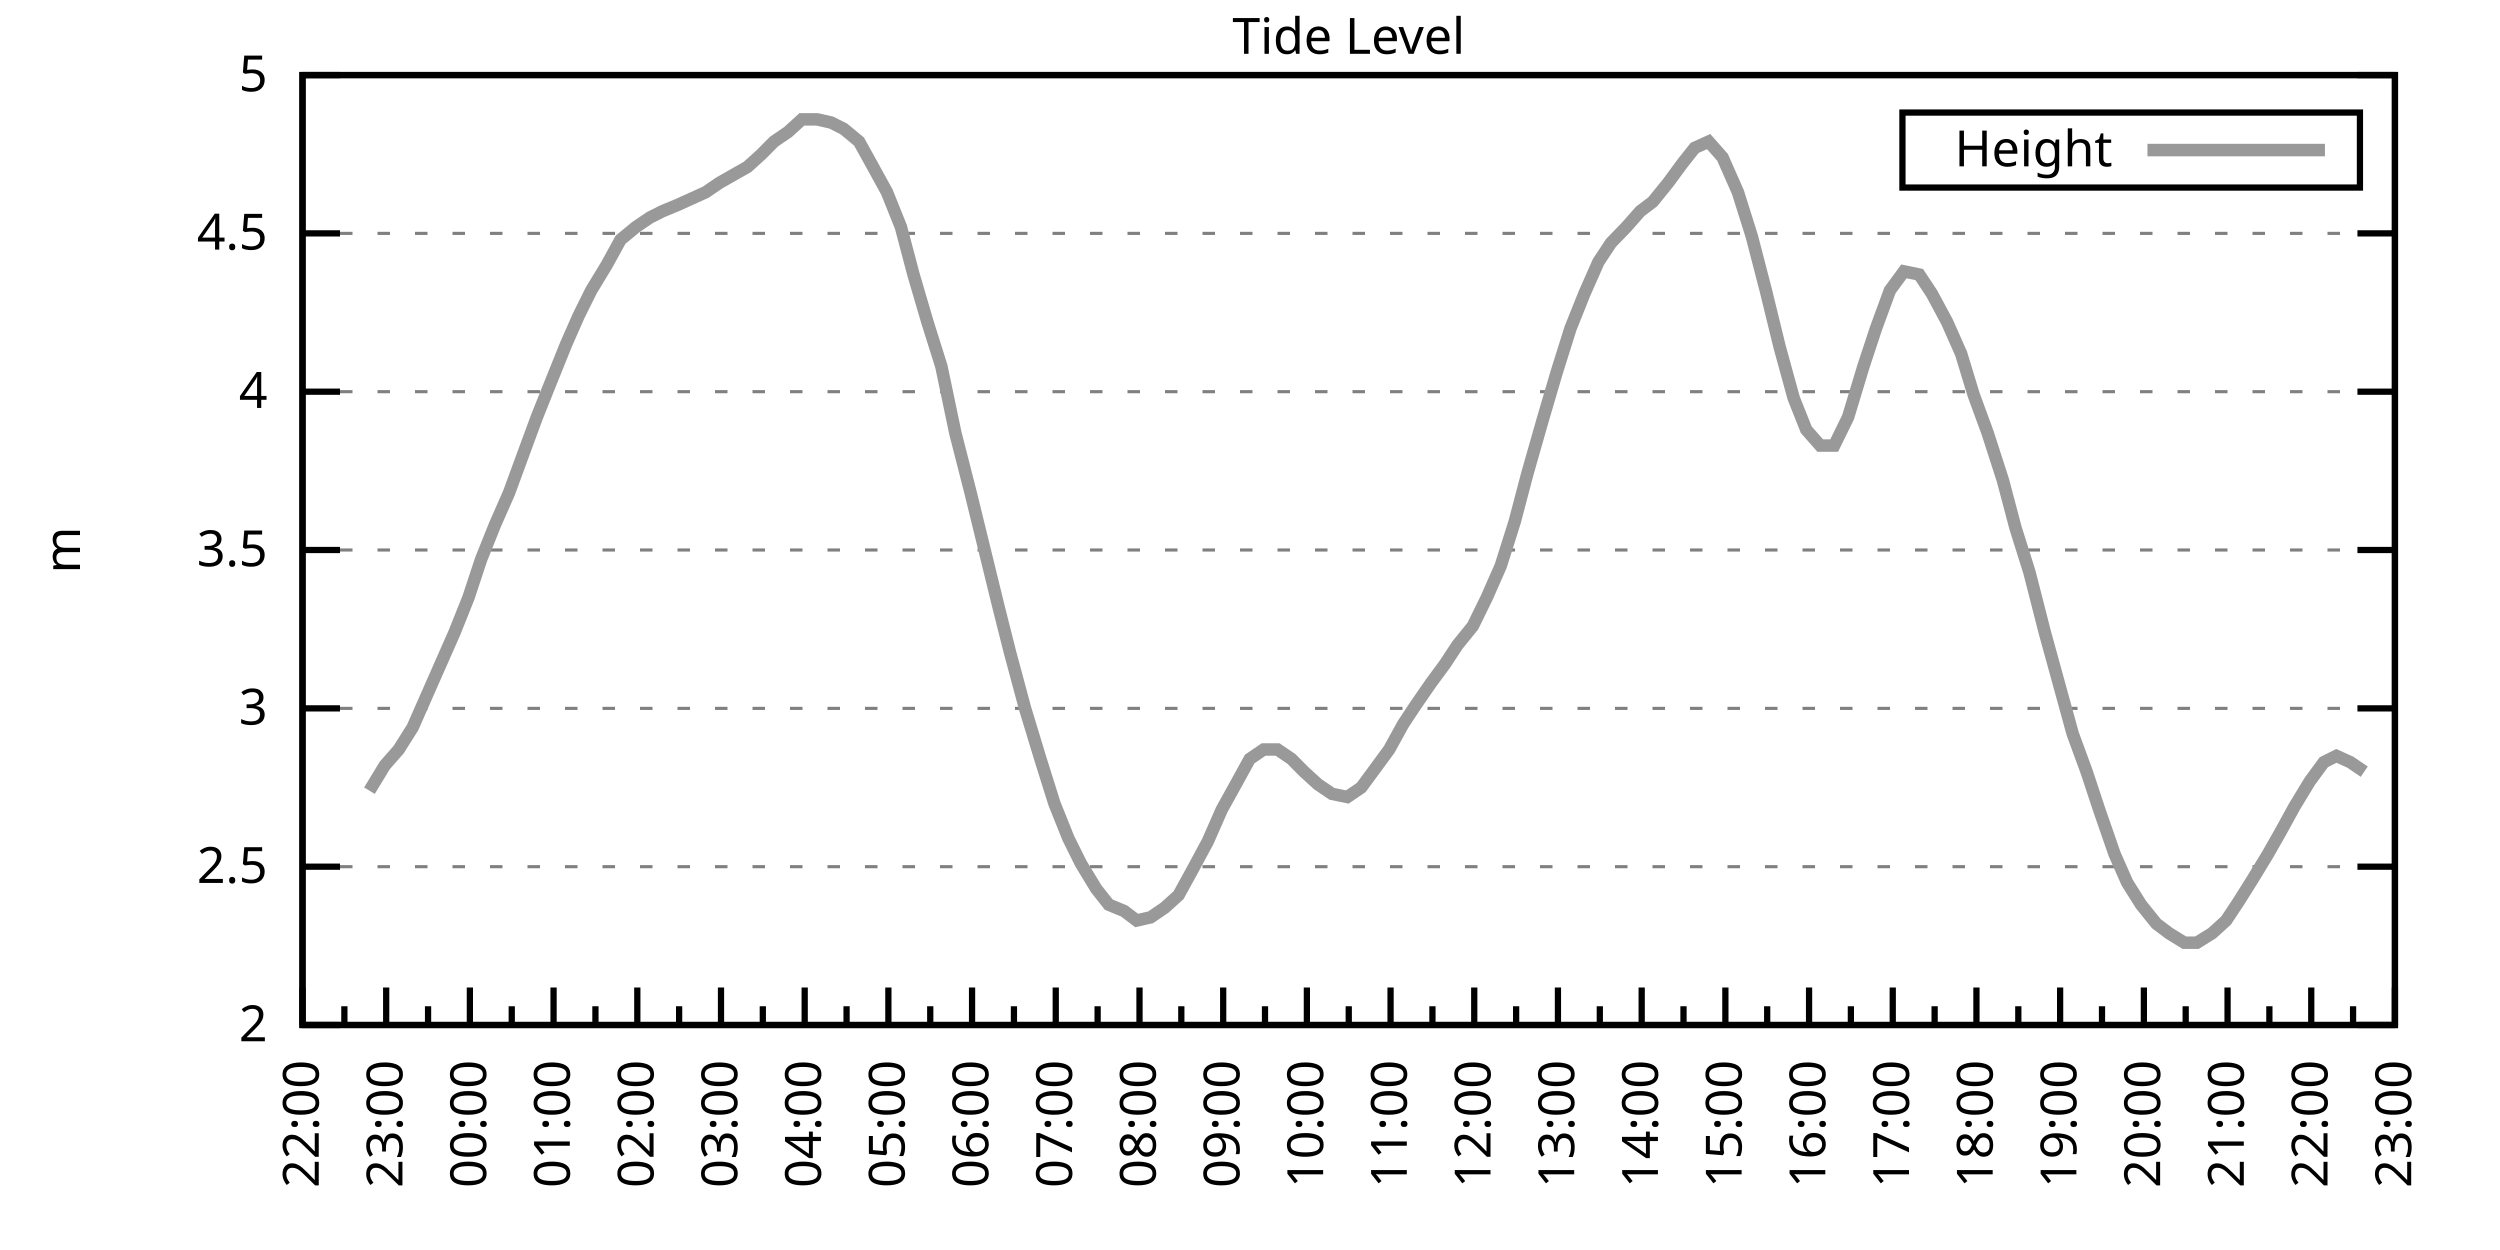
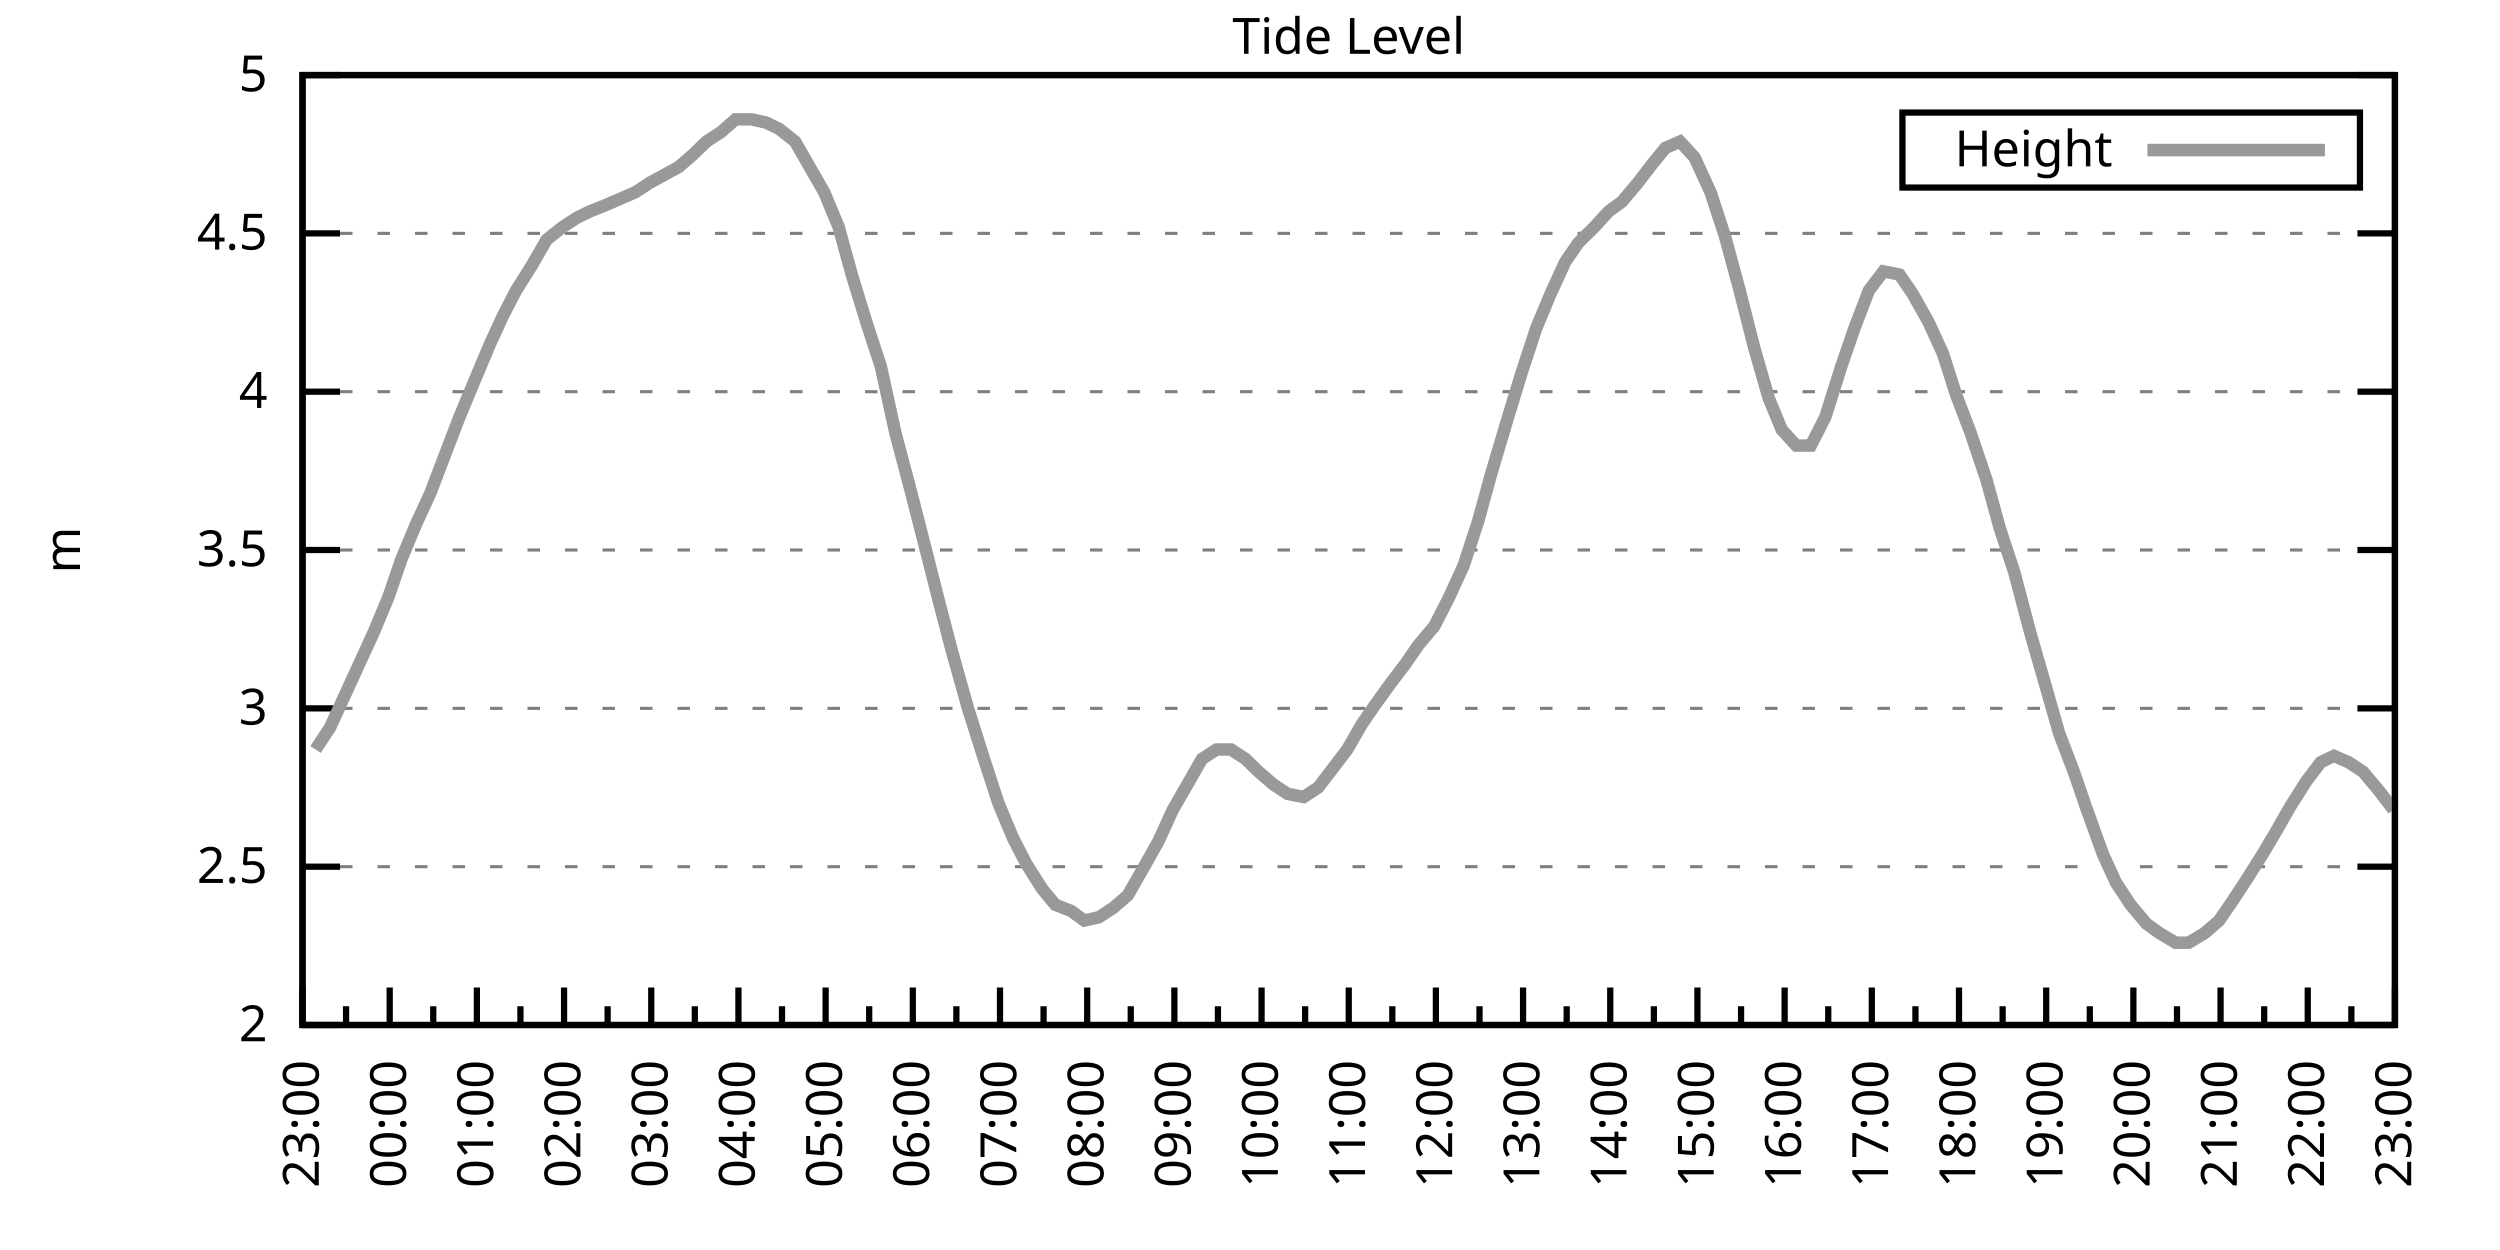
<svg xmlns="http://www.w3.org/2000/svg" xmlns:xlink="http://www.w3.org/1999/xlink" width="400" height="200" viewBox="0 0 400 200">
  <g id="gnuplot_canvas">
    <rect x="0" y="0" width="400" height="200" fill="none" />
    <defs>
      <circle id="gpDot" r="0.5" stroke-width="0.5" stroke="currentColor" />
      <path id="gpPt0" stroke-width="0.333" stroke="currentColor" d="M-1,0 h2 M0,-1 v2" />
      <path id="gpPt1" stroke-width="0.333" stroke="currentColor" d="M-1,-1 L1,1 M1,-1 L-1,1" />
      <path id="gpPt2" stroke-width="0.333" stroke="currentColor" d="M-1,0 L1,0 M0,-1 L0,1 M-1,-1 L1,1 M-1,1 L1,-1" />
      <rect id="gpPt3" stroke-width="0.333" stroke="currentColor" x="-1" y="-1" width="2" height="2" />
      <rect id="gpPt4" stroke-width="0.333" stroke="currentColor" fill="currentColor" x="-1" y="-1" width="2" height="2" />
      <circle id="gpPt5" stroke-width="0.333" stroke="currentColor" cx="0" cy="0" r="1" />
      <use xlink:href="#gpPt5" id="gpPt6" fill="currentColor" stroke="none" />
      <path id="gpPt7" stroke-width="0.333" stroke="currentColor" d="M0,-1.33 L-1.33,0.67 L1.33,0.67 z" />
      <use xlink:href="#gpPt7" id="gpPt8" fill="currentColor" stroke="none" />
      <use xlink:href="#gpPt7" id="gpPt9" stroke="currentColor" transform="rotate(180)" />
      <use xlink:href="#gpPt9" id="gpPt10" fill="currentColor" stroke="none" />
      <use xlink:href="#gpPt3" id="gpPt11" stroke="currentColor" transform="rotate(45)" />
      <use xlink:href="#gpPt11" id="gpPt12" fill="currentColor" stroke="none" />
      <path id="gpPt13" stroke-width="0.333" stroke="currentColor" d="M0,1.330 L1.265,0.411 L0.782,-1.067 L-0.782,-1.076 L-1.265,0.411 z" />
      <use xlink:href="#gpPt13" id="gpPt14" fill="currentColor" stroke="none" />
      <filter id="textbox" filterUnits="objectBoundingBox" x="0" y="0" height="1" width="1">
        <feFlood flood-color="white" flood-opacity="1" result="bgnd" />
        <feComposite in="SourceGraphic" in2="bgnd" operator="atop" />
      </filter>
      <filter id="greybox" filterUnits="objectBoundingBox" x="0" y="0" height="1" width="1">
        <feFlood flood-color="lightgrey" flood-opacity="1" result="grey" />
        <feComposite in="SourceGraphic" in2="grey" operator="atop" />
      </filter>
    </defs>
    <g fill="none" color="white" stroke="currentColor" stroke-width="1.00" stroke-linecap="butt" stroke-linejoin="miter">
</g>
    <g fill="none" color="black" stroke="currentColor" stroke-width="1.00" stroke-linecap="butt" stroke-linejoin="miter">
      <g stroke="none" shape-rendering="crispEdges">
        <polygon fill="rgb(255, 255, 255)" points="48.40,164.00 383.18,164.00 383.18,12.02 48.40,12.02 " />
      </g>
    </g>
    <g fill="none" color="black" stroke="currentColor" stroke-width="1.00" stroke-linecap="butt" stroke-linejoin="miter">
</g>
    <g fill="none" color="black" stroke="black" stroke-width="0.50" stroke-linecap="butt" stroke-linejoin="miter">
</g>
    <g fill="none" color="gray" stroke="currentColor" stroke-width="0.50" stroke-linecap="butt" stroke-linejoin="miter">
      <path stroke="gray" stroke-dasharray="2,4" class="gridline" d="M48.40,164.00 L383.19,164.00  " />
    </g>
    <g fill="none" color="gray" stroke="gray" stroke-width="1.00" stroke-linecap="butt" stroke-linejoin="miter">
</g>
    <g fill="none" color="black" stroke="currentColor" stroke-width="1.00" stroke-linecap="butt" stroke-linejoin="miter">
      <path stroke="black" d="M48.40,164.00 L54.40,164.00 M383.19,164.00 L377.19,164.00  " />
      <g transform="translate(42.80,166.60)" stroke="none" fill="black" font-family="Sans" font-size="8.00" text-anchor="end">
        <text>
          <tspan font-family="Sans"> 2</tspan>
        </text>
      </g>
    </g>
    <g fill="none" color="black" stroke="currentColor" stroke-width="1.00" stroke-linecap="butt" stroke-linejoin="miter">
</g>
    <g fill="none" color="black" stroke="black" stroke-width="0.50" stroke-linecap="butt" stroke-linejoin="miter">
</g>
    <g fill="none" color="gray" stroke="currentColor" stroke-width="0.50" stroke-linecap="butt" stroke-linejoin="miter">
      <path stroke="gray" stroke-dasharray="2,4" class="gridline" d="M48.40,138.67 L383.19,138.67  " />
    </g>
    <g fill="none" color="gray" stroke="gray" stroke-width="1.00" stroke-linecap="butt" stroke-linejoin="miter">
</g>
    <g fill="none" color="black" stroke="currentColor" stroke-width="1.00" stroke-linecap="butt" stroke-linejoin="miter">
      <path stroke="black" d="M48.40,138.67 L54.40,138.67 M383.19,138.67 L377.19,138.67  " />
      <g transform="translate(42.80,141.27)" stroke="none" fill="black" font-family="Sans" font-size="8.00" text-anchor="end">
        <text>
          <tspan font-family="Sans"> 2.5</tspan>
        </text>
      </g>
    </g>
    <g fill="none" color="black" stroke="currentColor" stroke-width="1.00" stroke-linecap="butt" stroke-linejoin="miter">
</g>
    <g fill="none" color="black" stroke="black" stroke-width="0.50" stroke-linecap="butt" stroke-linejoin="miter">
</g>
    <g fill="none" color="gray" stroke="currentColor" stroke-width="0.50" stroke-linecap="butt" stroke-linejoin="miter">
      <path stroke="gray" stroke-dasharray="2,4" class="gridline" d="M48.40,113.34 L383.19,113.34  " />
    </g>
    <g fill="none" color="gray" stroke="gray" stroke-width="1.00" stroke-linecap="butt" stroke-linejoin="miter">
</g>
    <g fill="none" color="black" stroke="currentColor" stroke-width="1.00" stroke-linecap="butt" stroke-linejoin="miter">
      <path stroke="black" d="M48.40,113.34 L54.40,113.34 M383.19,113.34 L377.19,113.34  " />
      <g transform="translate(42.80,115.94)" stroke="none" fill="black" font-family="Sans" font-size="8.00" text-anchor="end">
        <text>
          <tspan font-family="Sans"> 3</tspan>
        </text>
      </g>
    </g>
    <g fill="none" color="black" stroke="currentColor" stroke-width="1.00" stroke-linecap="butt" stroke-linejoin="miter">
</g>
    <g fill="none" color="black" stroke="black" stroke-width="0.50" stroke-linecap="butt" stroke-linejoin="miter">
</g>
    <g fill="none" color="gray" stroke="currentColor" stroke-width="0.50" stroke-linecap="butt" stroke-linejoin="miter">
      <path stroke="gray" stroke-dasharray="2,4" class="gridline" d="M48.40,88.00 L383.19,88.00  " />
    </g>
    <g fill="none" color="gray" stroke="gray" stroke-width="1.00" stroke-linecap="butt" stroke-linejoin="miter">
</g>
    <g fill="none" color="black" stroke="currentColor" stroke-width="1.00" stroke-linecap="butt" stroke-linejoin="miter">
      <path stroke="black" d="M48.40,88.00 L54.40,88.00 M383.19,88.00 L377.19,88.00  " />
      <g transform="translate(42.80,90.60)" stroke="none" fill="black" font-family="Sans" font-size="8.00" text-anchor="end">
        <text>
          <tspan font-family="Sans"> 3.5</tspan>
        </text>
      </g>
    </g>
    <g fill="none" color="black" stroke="currentColor" stroke-width="1.00" stroke-linecap="butt" stroke-linejoin="miter">
</g>
    <g fill="none" color="black" stroke="black" stroke-width="0.50" stroke-linecap="butt" stroke-linejoin="miter">
</g>
    <g fill="none" color="gray" stroke="currentColor" stroke-width="0.50" stroke-linecap="butt" stroke-linejoin="miter">
      <path stroke="gray" stroke-dasharray="2,4" class="gridline" d="M48.40,62.67 L383.19,62.67  " />
    </g>
    <g fill="none" color="gray" stroke="gray" stroke-width="1.00" stroke-linecap="butt" stroke-linejoin="miter">
</g>
    <g fill="none" color="black" stroke="currentColor" stroke-width="1.00" stroke-linecap="butt" stroke-linejoin="miter">
      <path stroke="black" d="M48.40,62.67 L54.40,62.67 M383.19,62.67 L377.19,62.67  " />
      <g transform="translate(42.80,65.27)" stroke="none" fill="black" font-family="Sans" font-size="8.00" text-anchor="end">
        <text>
          <tspan font-family="Sans"> 4</tspan>
        </text>
      </g>
    </g>
    <g fill="none" color="black" stroke="currentColor" stroke-width="1.00" stroke-linecap="butt" stroke-linejoin="miter">
</g>
    <g fill="none" color="black" stroke="black" stroke-width="0.50" stroke-linecap="butt" stroke-linejoin="miter">
</g>
    <g fill="none" color="gray" stroke="currentColor" stroke-width="0.50" stroke-linecap="butt" stroke-linejoin="miter">
      <path stroke="gray" stroke-dasharray="2,4" class="gridline" d="M48.40,37.34 L383.19,37.34  " />
    </g>
    <g fill="none" color="gray" stroke="gray" stroke-width="1.00" stroke-linecap="butt" stroke-linejoin="miter">
</g>
    <g fill="none" color="black" stroke="currentColor" stroke-width="1.00" stroke-linecap="butt" stroke-linejoin="miter">
      <path stroke="black" d="M48.40,37.34 L54.40,37.34 M383.19,37.34 L377.19,37.34  " />
      <g transform="translate(42.80,39.94)" stroke="none" fill="black" font-family="Sans" font-size="8.00" text-anchor="end">
        <text>
          <tspan font-family="Sans"> 4.5</tspan>
        </text>
      </g>
    </g>
    <g fill="none" color="black" stroke="currentColor" stroke-width="1.00" stroke-linecap="butt" stroke-linejoin="miter">
</g>
    <g fill="none" color="black" stroke="black" stroke-width="0.50" stroke-linecap="butt" stroke-linejoin="miter">
</g>
    <g fill="none" color="gray" stroke="currentColor" stroke-width="0.50" stroke-linecap="butt" stroke-linejoin="miter">
      <path stroke="gray" stroke-dasharray="2,4" class="gridline" d="M48.40,12.01 L383.19,12.01  " />
    </g>
    <g fill="none" color="gray" stroke="gray" stroke-width="1.00" stroke-linecap="butt" stroke-linejoin="miter">
</g>
    <g fill="none" color="black" stroke="currentColor" stroke-width="1.00" stroke-linecap="butt" stroke-linejoin="miter">
      <path stroke="black" d="M48.40,12.01 L54.40,12.01 M383.19,12.01 L377.19,12.01  " />
      <g transform="translate(42.80,14.61)" stroke="none" fill="black" font-family="Sans" font-size="8.00" text-anchor="end">
        <text>
          <tspan font-family="Sans"> 5</tspan>
        </text>
      </g>
    </g>
    <g fill="none" color="black" stroke="currentColor" stroke-width="1.00" stroke-linecap="butt" stroke-linejoin="miter">
      <path stroke="black" d="M48.40,164.00 L48.40,158.00  " />
      <g transform="translate(51.00,169.60) rotate(270)" stroke="none" fill="black" font-family="Sans" font-size="8.00" text-anchor="end">
        <text>
+           <tspan font-family="Sans">23:00</tspan>
+         </text>
+       </g>
+     </g>
+     <g fill="none" color="black" stroke="currentColor" stroke-width="1.00" stroke-linecap="butt" stroke-linejoin="miter">
+       <path stroke="black" d="M55.37,164.00 L55.37,161.00 M62.35,164.00 L62.35,158.00  " />
+       <g transform="translate(64.95,169.60) rotate(270)" stroke="none" fill="black" font-family="Sans" font-size="8.00" text-anchor="end">
+         <text>
+           <tspan font-family="Sans">00:00</tspan>
+         </text>
+       </g>
+     </g>
+     <g fill="none" color="black" stroke="currentColor" stroke-width="1.00" stroke-linecap="butt" stroke-linejoin="miter">
+       <path stroke="black" d="M69.32,164.00 L69.32,161.00 M76.30,164.00 L76.30,158.00  " />
+       <g transform="translate(78.90,169.60) rotate(270)" stroke="none" fill="black" font-family="Sans" font-size="8.00" text-anchor="end">
+         <text>
+           <tspan font-family="Sans">01:00</tspan>
+         </text>
+       </g>
+     </g>
+     <g fill="none" color="black" stroke="currentColor" stroke-width="1.00" stroke-linecap="butt" stroke-linejoin="miter">
+       <path stroke="black" d="M83.27,164.00 L83.27,161.00 M90.25,164.00 L90.25,158.00  " />
+       <g transform="translate(92.85,169.60) rotate(270)" stroke="none" fill="black" font-family="Sans" font-size="8.00" text-anchor="end">
+         <text>
+           <tspan font-family="Sans">02:00</tspan>
+         </text>
+       </g>
+     </g>
+     <g fill="none" color="black" stroke="currentColor" stroke-width="1.00" stroke-linecap="butt" stroke-linejoin="miter">
+       <path stroke="black" d="M97.22,164.00 L97.22,161.00 M104.20,164.00 L104.20,158.00  " />
+       <g transform="translate(106.80,169.60) rotate(270)" stroke="none" fill="black" font-family="Sans" font-size="8.00" text-anchor="end">
+         <text>
+           <tspan font-family="Sans">03:00</tspan>
+         </text>
+       </g>
+     </g>
+     <g fill="none" color="black" stroke="currentColor" stroke-width="1.00" stroke-linecap="butt" stroke-linejoin="miter">
+       <path stroke="black" d="M111.17,164.00 L111.17,161.00 M118.15,164.00 L118.15,158.00  " />
+       <g transform="translate(120.75,169.60) rotate(270)" stroke="none" fill="black" font-family="Sans" font-size="8.00" text-anchor="end">
+         <text>
+           <tspan font-family="Sans">04:00</tspan>
+         </text>
+       </g>
+     </g>
+     <g fill="none" color="black" stroke="currentColor" stroke-width="1.00" stroke-linecap="butt" stroke-linejoin="miter">
+       <path stroke="black" d="M125.12,164.00 L125.12,161.00 M132.10,164.00 L132.10,158.00  " />
+       <g transform="translate(134.70,169.60) rotate(270)" stroke="none" fill="black" font-family="Sans" font-size="8.00" text-anchor="end">
+         <text>
+           <tspan font-family="Sans">05:00</tspan>
+         </text>
+       </g>
+     </g>
+     <g fill="none" color="black" stroke="currentColor" stroke-width="1.00" stroke-linecap="butt" stroke-linejoin="miter">
+       <path stroke="black" d="M139.07,164.00 L139.07,161.00 M146.05,164.00 L146.05,158.00  " />
+       <g transform="translate(148.65,169.60) rotate(270)" stroke="none" fill="black" font-family="Sans" font-size="8.00" text-anchor="end">
+         <text>
+           <tspan font-family="Sans">06:00</tspan>
+         </text>
+       </g>
+     </g>
+     <g fill="none" color="black" stroke="currentColor" stroke-width="1.00" stroke-linecap="butt" stroke-linejoin="miter">
+       <path stroke="black" d="M153.02,164.00 L153.02,161.00 M160.00,164.00 L160.00,158.00  " />
+       <g transform="translate(162.60,169.60) rotate(270)" stroke="none" fill="black" font-family="Sans" font-size="8.00" text-anchor="end">
+         <text>
+           <tspan font-family="Sans">07:00</tspan>
+         </text>
+       </g>
+     </g>
+     <g fill="none" color="black" stroke="currentColor" stroke-width="1.00" stroke-linecap="butt" stroke-linejoin="miter">
+       <path stroke="black" d="M166.97,164.00 L166.97,161.00 M173.95,164.00 L173.95,158.00  " />
+       <g transform="translate(176.55,169.60) rotate(270)" stroke="none" fill="black" font-family="Sans" font-size="8.00" text-anchor="end">
+         <text>
+           <tspan font-family="Sans">08:00</tspan>
+         </text>
+       </g>
+     </g>
+     <g fill="none" color="black" stroke="currentColor" stroke-width="1.00" stroke-linecap="butt" stroke-linejoin="miter">
+       <path stroke="black" d="M180.92,164.00 L180.92,161.00 M187.90,164.00 L187.90,158.00  " />
+       <g transform="translate(190.50,169.60) rotate(270)" stroke="none" fill="black" font-family="Sans" font-size="8.00" text-anchor="end">
+         <text>
+           <tspan font-family="Sans">09:00</tspan>
+         </text>
+       </g>
+     </g>
+     <g fill="none" color="black" stroke="currentColor" stroke-width="1.00" stroke-linecap="butt" stroke-linejoin="miter">
+       <path stroke="black" d="M194.87,164.00 L194.87,161.00 M201.85,164.00 L201.85,158.00  " />
+       <g transform="translate(204.45,169.60) rotate(270)" stroke="none" fill="black" font-family="Sans" font-size="8.00" text-anchor="end">
+         <text>
+           <tspan font-family="Sans">10:00</tspan>
+         </text>
+       </g>
+     </g>
+     <g fill="none" color="black" stroke="currentColor" stroke-width="1.00" stroke-linecap="butt" stroke-linejoin="miter">
+       <path stroke="black" d="M208.82,164.00 L208.82,161.00 M215.80,164.00 L215.80,158.00  " />
+       <g transform="translate(218.40,169.60) rotate(270)" stroke="none" fill="black" font-family="Sans" font-size="8.00" text-anchor="end">
+         <text>
+           <tspan font-family="Sans">11:00</tspan>
+         </text>
+       </g>
+     </g>
+     <g fill="none" color="black" stroke="currentColor" stroke-width="1.00" stroke-linecap="butt" stroke-linejoin="miter">
+       <path stroke="black" d="M222.77,164.00 L222.77,161.00 M229.74,164.00 L229.74,158.00  " />
+       <g transform="translate(232.34,169.60) rotate(270)" stroke="none" fill="black" font-family="Sans" font-size="8.00" text-anchor="end">
+         <text>
+           <tspan font-family="Sans">12:00</tspan>
+         </text>
+       </g>
+     </g>
+     <g fill="none" color="black" stroke="currentColor" stroke-width="1.00" stroke-linecap="butt" stroke-linejoin="miter">
+       <path stroke="black" d="M236.72,164.00 L236.72,161.00 M243.69,164.00 L243.69,158.00  " />
+       <g transform="translate(246.29,169.60) rotate(270)" stroke="none" fill="black" font-family="Sans" font-size="8.00" text-anchor="end">
+         <text>
+           <tspan font-family="Sans">13:00</tspan>
+         </text>
+       </g>
+     </g>
+     <g fill="none" color="black" stroke="currentColor" stroke-width="1.00" stroke-linecap="butt" stroke-linejoin="miter">
+       <path stroke="black" d="M250.67,164.00 L250.67,161.00 M257.64,164.00 L257.64,158.00  " />
+       <g transform="translate(260.24,169.60) rotate(270)" stroke="none" fill="black" font-family="Sans" font-size="8.00" text-anchor="end">
+         <text>
+           <tspan font-family="Sans">14:00</tspan>
+         </text>
+       </g>
+     </g>
+     <g fill="none" color="black" stroke="currentColor" stroke-width="1.00" stroke-linecap="butt" stroke-linejoin="miter">
+       <path stroke="black" d="M264.62,164.00 L264.62,161.00 M271.59,164.00 L271.59,158.00  " />
+       <g transform="translate(274.19,169.60) rotate(270)" stroke="none" fill="black" font-family="Sans" font-size="8.00" text-anchor="end">
+         <text>
+           <tspan font-family="Sans">15:00</tspan>
+         </text>
+       </g>
+     </g>
+     <g fill="none" color="black" stroke="currentColor" stroke-width="1.00" stroke-linecap="butt" stroke-linejoin="miter">
+       <path stroke="black" d="M278.57,164.00 L278.57,161.00 M285.54,164.00 L285.54,158.00  " />
+       <g transform="translate(288.14,169.60) rotate(270)" stroke="none" fill="black" font-family="Sans" font-size="8.00" text-anchor="end">
+         <text>
+           <tspan font-family="Sans">16:00</tspan>
+         </text>
+       </g>
+     </g>
+     <g fill="none" color="black" stroke="currentColor" stroke-width="1.00" stroke-linecap="butt" stroke-linejoin="miter">
+       <path stroke="black" d="M292.52,164.00 L292.52,161.00 M299.49,164.00 L299.49,158.00  " />
+       <g transform="translate(302.09,169.60) rotate(270)" stroke="none" fill="black" font-family="Sans" font-size="8.00" text-anchor="end">
+         <text>
+           <tspan font-family="Sans">17:00</tspan>
+         </text>
+       </g>
+     </g>
+     <g fill="none" color="black" stroke="currentColor" stroke-width="1.00" stroke-linecap="butt" stroke-linejoin="miter">
+       <path stroke="black" d="M306.47,164.00 L306.47,161.00 M313.44,164.00 L313.44,158.00  " />
+       <g transform="translate(316.04,169.60) rotate(270)" stroke="none" fill="black" font-family="Sans" font-size="8.00" text-anchor="end">
+         <text>
+           <tspan font-family="Sans">18:00</tspan>
+         </text>
+       </g>
+     </g>
+     <g fill="none" color="black" stroke="currentColor" stroke-width="1.00" stroke-linecap="butt" stroke-linejoin="miter">
+       <path stroke="black" d="M320.42,164.00 L320.42,161.00 M327.39,164.00 L327.39,158.00  " />
+       <g transform="translate(329.99,169.60) rotate(270)" stroke="none" fill="black" font-family="Sans" font-size="8.00" text-anchor="end">
+         <text>
+           <tspan font-family="Sans">19:00</tspan>
+         </text>
+       </g>
+     </g>
+     <g fill="none" color="black" stroke="currentColor" stroke-width="1.00" stroke-linecap="butt" stroke-linejoin="miter">
+       <path stroke="black" d="M334.37,164.00 L334.37,161.00 M341.34,164.00 L341.34,158.00  " />
+       <g transform="translate(343.94,169.60) rotate(270)" stroke="none" fill="black" font-family="Sans" font-size="8.00" text-anchor="end">
+         <text>
+           <tspan font-family="Sans">20:00</tspan>
+         </text>
+       </g>
+     </g>
+     <g fill="none" color="black" stroke="currentColor" stroke-width="1.00" stroke-linecap="butt" stroke-linejoin="miter">
+       <path stroke="black" d="M348.32,164.00 L348.32,161.00 M355.29,164.00 L355.29,158.00  " />
+       <g transform="translate(357.89,169.60) rotate(270)" stroke="none" fill="black" font-family="Sans" font-size="8.00" text-anchor="end">
+         <text>
+           <tspan font-family="Sans">21:00</tspan>
+         </text>
+       </g>
+     </g>
+     <g fill="none" color="black" stroke="currentColor" stroke-width="1.00" stroke-linecap="butt" stroke-linejoin="miter">
+       <path stroke="black" d="M362.27,164.00 L362.27,161.00 M369.24,164.00 L369.24,158.00  " />
+       <g transform="translate(371.84,169.60) rotate(270)" stroke="none" fill="black" font-family="Sans" font-size="8.00" text-anchor="end">
+         <text>
          <tspan font-family="Sans">22:00</tspan>
        </text>
      </g>
    </g>
    <g fill="none" color="black" stroke="currentColor" stroke-width="1.00" stroke-linecap="butt" stroke-linejoin="miter">
-       <path stroke="black" d="M55.10,164.00 L55.10,161.00 M61.79,164.00 L61.79,158.00  " />
-       <g transform="translate(64.39,169.60) rotate(270)" stroke="none" fill="black" font-family="Sans" font-size="8.00" text-anchor="end">
-         <text>
-           <tspan font-family="Sans">23:00</tspan>
-         </text>
-       </g>
-     </g>
-     <g fill="none" color="black" stroke="currentColor" stroke-width="1.00" stroke-linecap="butt" stroke-linejoin="miter">
-       <path stroke="black" d="M68.49,164.00 L68.49,161.00 M75.18,164.00 L75.18,158.00  " />
-       <g transform="translate(77.78,169.60) rotate(270)" stroke="none" fill="black" font-family="Sans" font-size="8.00" text-anchor="end">
-         <text>
-           <tspan font-family="Sans">00:00</tspan>
-         </text>
-       </g>
-     </g>
-     <g fill="none" color="black" stroke="currentColor" stroke-width="1.00" stroke-linecap="butt" stroke-linejoin="miter">
-       <path stroke="black" d="M81.88,164.00 L81.88,161.00 M88.57,164.00 L88.57,158.00  " />
-       <g transform="translate(91.17,169.60) rotate(270)" stroke="none" fill="black" font-family="Sans" font-size="8.00" text-anchor="end">
-         <text>
-           <tspan font-family="Sans">01:00</tspan>
-         </text>
-       </g>
-     </g>
-     <g fill="none" color="black" stroke="currentColor" stroke-width="1.00" stroke-linecap="butt" stroke-linejoin="miter">
-       <path stroke="black" d="M95.27,164.00 L95.27,161.00 M101.97,164.00 L101.97,158.00  " />
-       <g transform="translate(104.57,169.60) rotate(270)" stroke="none" fill="black" font-family="Sans" font-size="8.00" text-anchor="end">
-         <text>
-           <tspan font-family="Sans">02:00</tspan>
-         </text>
-       </g>
-     </g>
-     <g fill="none" color="black" stroke="currentColor" stroke-width="1.00" stroke-linecap="butt" stroke-linejoin="miter">
-       <path stroke="black" d="M108.66,164.00 L108.66,161.00 M115.36,164.00 L115.36,158.00  " />
-       <g transform="translate(117.96,169.60) rotate(270)" stroke="none" fill="black" font-family="Sans" font-size="8.00" text-anchor="end">
-         <text>
-           <tspan font-family="Sans">03:00</tspan>
-         </text>
-       </g>
-     </g>
-     <g fill="none" color="black" stroke="currentColor" stroke-width="1.00" stroke-linecap="butt" stroke-linejoin="miter">
-       <path stroke="black" d="M122.05,164.00 L122.05,161.00 M128.75,164.00 L128.75,158.00  " />
-       <g transform="translate(131.35,169.60) rotate(270)" stroke="none" fill="black" font-family="Sans" font-size="8.00" text-anchor="end">
-         <text>
-           <tspan font-family="Sans">04:00</tspan>
-         </text>
-       </g>
-     </g>
-     <g fill="none" color="black" stroke="currentColor" stroke-width="1.00" stroke-linecap="butt" stroke-linejoin="miter">
-       <path stroke="black" d="M135.45,164.00 L135.45,161.00 M142.14,164.00 L142.14,158.00  " />
-       <g transform="translate(144.74,169.60) rotate(270)" stroke="none" fill="black" font-family="Sans" font-size="8.00" text-anchor="end">
-         <text>
-           <tspan font-family="Sans">05:00</tspan>
-         </text>
-       </g>
-     </g>
-     <g fill="none" color="black" stroke="currentColor" stroke-width="1.00" stroke-linecap="butt" stroke-linejoin="miter">
-       <path stroke="black" d="M148.84,164.00 L148.84,161.00 M155.53,164.00 L155.53,158.00  " />
-       <g transform="translate(158.13,169.60) rotate(270)" stroke="none" fill="black" font-family="Sans" font-size="8.00" text-anchor="end">
-         <text>
-           <tspan font-family="Sans">06:00</tspan>
-         </text>
-       </g>
-     </g>
-     <g fill="none" color="black" stroke="currentColor" stroke-width="1.00" stroke-linecap="butt" stroke-linejoin="miter">
-       <path stroke="black" d="M162.23,164.00 L162.23,161.00 M168.92,164.00 L168.92,158.00  " />
-       <g transform="translate(171.52,169.60) rotate(270)" stroke="none" fill="black" font-family="Sans" font-size="8.00" text-anchor="end">
-         <text>
-           <tspan font-family="Sans">07:00</tspan>
-         </text>
-       </g>
-     </g>
-     <g fill="none" color="black" stroke="currentColor" stroke-width="1.00" stroke-linecap="butt" stroke-linejoin="miter">
-       <path stroke="black" d="M175.62,164.00 L175.62,161.00 M182.32,164.00 L182.32,158.00  " />
-       <g transform="translate(184.92,169.60) rotate(270)" stroke="none" fill="black" font-family="Sans" font-size="8.00" text-anchor="end">
-         <text>
-           <tspan font-family="Sans">08:00</tspan>
-         </text>
-       </g>
-     </g>
-     <g fill="none" color="black" stroke="currentColor" stroke-width="1.00" stroke-linecap="butt" stroke-linejoin="miter">
-       <path stroke="black" d="M189.01,164.00 L189.01,161.00 M195.71,164.00 L195.71,158.00  " />
-       <g transform="translate(198.31,169.60) rotate(270)" stroke="none" fill="black" font-family="Sans" font-size="8.00" text-anchor="end">
-         <text>
-           <tspan font-family="Sans">09:00</tspan>
-         </text>
-       </g>
-     </g>
-     <g fill="none" color="black" stroke="currentColor" stroke-width="1.00" stroke-linecap="butt" stroke-linejoin="miter">
-       <path stroke="black" d="M202.40,164.00 L202.40,161.00 M209.10,164.00 L209.10,158.00  " />
-       <g transform="translate(211.70,169.60) rotate(270)" stroke="none" fill="black" font-family="Sans" font-size="8.00" text-anchor="end">
-         <text>
-           <tspan font-family="Sans">10:00</tspan>
-         </text>
-       </g>
-     </g>
-     <g fill="none" color="black" stroke="currentColor" stroke-width="1.00" stroke-linecap="butt" stroke-linejoin="miter">
-       <path stroke="black" d="M215.80,164.00 L215.80,161.00 M222.49,164.00 L222.49,158.00  " />
-       <g transform="translate(225.09,169.60) rotate(270)" stroke="none" fill="black" font-family="Sans" font-size="8.00" text-anchor="end">
-         <text>
-           <tspan font-family="Sans">11:00</tspan>
-         </text>
-       </g>
-     </g>
-     <g fill="none" color="black" stroke="currentColor" stroke-width="1.00" stroke-linecap="butt" stroke-linejoin="miter">
-       <path stroke="black" d="M229.19,164.00 L229.19,161.00 M235.88,164.00 L235.88,158.00  " />
-       <g transform="translate(238.48,169.60) rotate(270)" stroke="none" fill="black" font-family="Sans" font-size="8.00" text-anchor="end">
-         <text>
-           <tspan font-family="Sans">12:00</tspan>
-         </text>
-       </g>
-     </g>
-     <g fill="none" color="black" stroke="currentColor" stroke-width="1.00" stroke-linecap="butt" stroke-linejoin="miter">
-       <path stroke="black" d="M242.58,164.00 L242.58,161.00 M249.27,164.00 L249.27,158.00  " />
-       <g transform="translate(251.87,169.60) rotate(270)" stroke="none" fill="black" font-family="Sans" font-size="8.00" text-anchor="end">
-         <text>
-           <tspan font-family="Sans">13:00</tspan>
-         </text>
-       </g>
-     </g>
-     <g fill="none" color="black" stroke="currentColor" stroke-width="1.00" stroke-linecap="butt" stroke-linejoin="miter">
-       <path stroke="black" d="M255.97,164.00 L255.97,161.00 M262.67,164.00 L262.67,158.00  " />
-       <g transform="translate(265.27,169.60) rotate(270)" stroke="none" fill="black" font-family="Sans" font-size="8.00" text-anchor="end">
-         <text>
-           <tspan font-family="Sans">14:00</tspan>
-         </text>
-       </g>
-     </g>
-     <g fill="none" color="black" stroke="currentColor" stroke-width="1.00" stroke-linecap="butt" stroke-linejoin="miter">
-       <path stroke="black" d="M269.36,164.00 L269.36,161.00 M276.06,164.00 L276.06,158.00  " />
-       <g transform="translate(278.66,169.60) rotate(270)" stroke="none" fill="black" font-family="Sans" font-size="8.00" text-anchor="end">
-         <text>
-           <tspan font-family="Sans">15:00</tspan>
-         </text>
-       </g>
-     </g>
-     <g fill="none" color="black" stroke="currentColor" stroke-width="1.00" stroke-linecap="butt" stroke-linejoin="miter">
-       <path stroke="black" d="M282.75,164.00 L282.75,161.00 M289.45,164.00 L289.45,158.00  " />
-       <g transform="translate(292.05,169.60) rotate(270)" stroke="none" fill="black" font-family="Sans" font-size="8.00" text-anchor="end">
-         <text>
-           <tspan font-family="Sans">16:00</tspan>
-         </text>
-       </g>
-     </g>
-     <g fill="none" color="black" stroke="currentColor" stroke-width="1.00" stroke-linecap="butt" stroke-linejoin="miter">
-       <path stroke="black" d="M296.14,164.00 L296.14,161.00 M302.84,164.00 L302.84,158.00  " />
-       <g transform="translate(305.44,169.60) rotate(270)" stroke="none" fill="black" font-family="Sans" font-size="8.00" text-anchor="end">
-         <text>
-           <tspan font-family="Sans">17:00</tspan>
-         </text>
-       </g>
-     </g>
-     <g fill="none" color="black" stroke="currentColor" stroke-width="1.00" stroke-linecap="butt" stroke-linejoin="miter">
-       <path stroke="black" d="M309.54,164.00 L309.54,161.00 M316.23,164.00 L316.23,158.00  " />
-       <g transform="translate(318.83,169.60) rotate(270)" stroke="none" fill="black" font-family="Sans" font-size="8.00" text-anchor="end">
-         <text>
-           <tspan font-family="Sans">18:00</tspan>
-         </text>
-       </g>
-     </g>
-     <g fill="none" color="black" stroke="currentColor" stroke-width="1.00" stroke-linecap="butt" stroke-linejoin="miter">
-       <path stroke="black" d="M322.93,164.00 L322.93,161.00 M329.62,164.00 L329.62,158.00  " />
-       <g transform="translate(332.22,169.60) rotate(270)" stroke="none" fill="black" font-family="Sans" font-size="8.00" text-anchor="end">
-         <text>
-           <tspan font-family="Sans">19:00</tspan>
-         </text>
-       </g>
-     </g>
-     <g fill="none" color="black" stroke="currentColor" stroke-width="1.00" stroke-linecap="butt" stroke-linejoin="miter">
-       <path stroke="black" d="M336.32,164.00 L336.32,161.00 M343.02,164.00 L343.02,158.00  " />
-       <g transform="translate(345.62,169.60) rotate(270)" stroke="none" fill="black" font-family="Sans" font-size="8.00" text-anchor="end">
-         <text>
-           <tspan font-family="Sans">20:00</tspan>
-         </text>
-       </g>
-     </g>
-     <g fill="none" color="black" stroke="currentColor" stroke-width="1.00" stroke-linecap="butt" stroke-linejoin="miter">
-       <path stroke="black" d="M349.71,164.00 L349.71,161.00 M356.41,164.00 L356.41,158.00  " />
-       <g transform="translate(359.01,169.60) rotate(270)" stroke="none" fill="black" font-family="Sans" font-size="8.00" text-anchor="end">
-         <text>
-           <tspan font-family="Sans">21:00</tspan>
-         </text>
-       </g>
-     </g>
-     <g fill="none" color="black" stroke="currentColor" stroke-width="1.00" stroke-linecap="butt" stroke-linejoin="miter">
-       <path stroke="black" d="M363.10,164.00 L363.10,161.00 M369.80,164.00 L369.80,158.00  " />
-       <g transform="translate(372.40,169.60) rotate(270)" stroke="none" fill="black" font-family="Sans" font-size="8.00" text-anchor="end">
-         <text>
-           <tspan font-family="Sans">22:00</tspan>
-         </text>
-       </g>
-     </g>
-     <g fill="none" color="black" stroke="currentColor" stroke-width="1.00" stroke-linecap="butt" stroke-linejoin="miter">
-       <path stroke="black" d="M376.49,164.00 L376.49,161.00 M383.19,164.00 L383.19,158.00  " />
+       <path stroke="black" d="M376.22,164.00 L376.22,161.00 M383.19,164.00 L383.19,158.00  " />
      <g transform="translate(385.79,169.60) rotate(270)" stroke="none" fill="black" font-family="Sans" font-size="8.00" text-anchor="end">
        <text>
          <tspan font-family="Sans">23:00</tspan>
        </text>
      </g>
    </g>
    <g fill="none" color="black" stroke="currentColor" stroke-width="1.00" stroke-linecap="butt" stroke-linejoin="miter">
</g>
    <g fill="none" color="black" stroke="currentColor" stroke-width="1.00" stroke-linecap="butt" stroke-linejoin="miter">
      <path stroke="black" d="M48.40,12.01 L48.40,164.00 L383.19,164.00 L383.19,12.01 L48.40,12.01 Z  " />
    </g>
    <g fill="none" color="black" stroke="currentColor" stroke-width="1.00" stroke-linecap="butt" stroke-linejoin="miter">
      <g transform="translate(12.80,88.01) rotate(270)" stroke="none" fill="black" font-family="Sans" font-size="8.00" text-anchor="middle">
        <text>
          <tspan font-family="Sans">m</tspan>
        </text>
      </g>
    </g>
    <g fill="none" color="black" stroke="currentColor" stroke-width="1.00" stroke-linecap="butt" stroke-linejoin="miter">
</g>
    <g fill="none" color="black" stroke="currentColor" stroke-width="1.00" stroke-linecap="butt" stroke-linejoin="miter">
      <path stroke="black" d="M304.39,30.01 L304.39,18.01 L377.59,18.01 L377.59,30.01 L304.39,30.01 Z  " />
    </g>
    <g id="Tide_level_plot_1">
      <g fill="none" color="white" stroke="black" stroke-width="2.00" stroke-linecap="butt" stroke-linejoin="miter">
</g>
      <g fill="none" color="black" stroke="currentColor" stroke-width="2.00" stroke-linecap="butt" stroke-linejoin="miter">
        <g transform="translate(337.99,26.61)" stroke="none" fill="black" font-family="Sans" font-size="8.00" text-anchor="end">
          <text>
            <tspan font-family="Sans">Height</tspan>
          </text>
        </g>
      </g>
      <g fill="none" color="black" stroke="currentColor" stroke-width="2.00" stroke-linecap="butt" stroke-linejoin="miter">
-         <path stroke="rgb(153, 153, 153)" d="M343.59,24.01 L371.99,24.01 M59.11,126.51 L61.57,122.46 L63.80,119.92 L66.03,116.38 L67.82,112.32 L70.50,106.24   L72.73,101.18 L74.96,95.60 L76.97,89.52 L79.20,83.95 L81.43,78.89 L83.66,72.81 L85.90,66.73 L88.13,61.15   L90.58,55.07 L92.59,50.51 L94.60,46.46 L97.06,42.41 L99.29,38.35 L101.74,36.33 L103.98,34.81 L105.98,33.80   L108.44,32.78 L110.67,31.77 L112.90,30.76 L115.13,29.24 L119.60,26.70 L121.83,24.68 L123.84,22.65 L126.07,21.13   L128.30,19.10 L130.76,19.10 L132.99,19.61 L135.00,20.62 L137.45,22.65 L139.69,26.70 L141.92,30.76 L144.15,36.33   L146.16,43.93 L148.39,51.53 L150.62,58.62 L152.85,69.26 L155.31,78.89 L157.54,88.00 L159.77,97.12 L161.56,104.22   L164.01,113.34 L166.47,121.44 L168.70,128.54 L170.93,134.11 L172.94,138.16 L175.40,142.21 L177.41,144.75 L179.86,145.76   L181.87,147.28 L184.10,146.77 L186.33,145.25 L188.57,143.23 L190.80,139.17 L193.25,134.62 L195.48,129.55 L197.72,125.50   L199.95,121.44 L202.18,119.92 L204.41,119.92 L206.64,121.44 L208.65,123.47 L210.88,125.50 L213.12,127.02 L215.57,127.52   L217.80,126.00 L220.04,122.96 L222.27,119.92 L224.50,115.87 L226.51,112.83 L228.96,109.28 L231.20,106.24 L233.20,103.20   L235.66,100.16 L237.89,95.60 L240.12,90.54 L242.36,83.45 L244.36,75.85 L246.82,67.23 L249.05,59.63 L251.28,52.54   L253.51,46.97 L255.75,41.90 L257.76,38.86 L260.21,36.33 L262.44,33.80 L264.45,32.28 L266.91,29.24 L269.14,26.20   L271.15,23.66 L273.38,22.65 L275.61,25.18 L278.07,30.76 L280.30,37.85 L282.53,46.46 L284.76,55.58 L286.99,63.69   L289.00,68.75 L291.23,71.29 L293.47,71.29 L295.70,66.73 L298.15,58.62 L300.16,52.54 L302.39,46.46 L304.63,43.42   L307.08,43.93 L309.09,46.97 L311.54,51.53 L313.78,56.59 L315.79,63.18 L318.02,69.26 L320.47,76.86 L322.48,84.46   L324.71,91.55 L327.17,101.18 L329.40,109.28 L331.63,117.39 L333.86,123.47 L335.87,129.55 L338.33,136.64 L340.34,141.20   L342.57,144.75 L345.02,147.79 L347.03,149.31 L349.49,150.83 L351.50,150.83 L353.95,149.31 L356.18,147.28 L358.19,144.24   L360.42,140.69 L362.88,136.64 L364.89,133.10 L367.12,129.04 L369.58,124.99 L371.81,121.95 L373.82,120.94 L376.05,121.95   L378.28,123.47  " />
+         <path stroke="rgb(153, 153, 153)" d="M343.59,24.01 L371.99,24.01 M50.49,119.92 L52.82,116.38 L54.68,112.32 L57.47,106.24 L59.79,101.18 L62.12,95.60   L64.21,89.52 L66.53,83.95 L68.86,78.89 L71.18,72.81 L73.51,66.73 L75.83,61.15 L78.39,55.07 L80.48,50.51   L82.58,46.46 L85.13,42.41 L87.46,38.35 L90.02,36.33 L92.34,34.81 L94.43,33.80 L96.99,32.78 L99.32,31.77   L101.64,30.76 L103.97,29.24 L108.62,26.70 L110.94,24.68 L113.03,22.65 L115.36,21.13 L117.68,19.10 L120.24,19.10   L122.57,19.61 L124.66,20.62 L127.22,22.65 L129.54,26.70 L131.87,30.76 L134.19,36.33 L136.28,43.93 L138.61,51.53   L140.93,58.62 L143.26,69.26 L145.81,78.89 L148.14,88.00 L150.46,97.12 L152.32,104.22 L154.88,113.34 L157.44,121.44   L159.76,128.54 L162.09,134.11 L164.18,138.16 L166.74,142.21 L168.83,144.75 L171.39,145.76 L173.48,147.28 L175.81,146.77   L178.13,145.25 L180.46,143.23 L182.78,139.17 L185.34,134.62 L187.66,129.55 L189.99,125.50 L192.31,121.44 L194.64,119.92   L196.96,119.92 L199.29,121.44 L201.38,123.47 L203.71,125.50 L206.03,127.02 L208.59,127.52 L210.91,126.00 L213.24,122.96   L215.56,119.92 L217.89,115.87 L219.98,112.83 L222.54,109.28 L224.86,106.24 L226.95,103.20 L229.51,100.16 L231.84,95.60   L234.16,90.54 L236.49,83.45 L238.58,75.85 L241.14,67.23 L243.46,59.63 L245.79,52.54 L248.11,46.97 L250.44,41.90   L252.53,38.86 L255.09,36.33 L257.41,33.80 L259.50,32.28 L262.06,29.24 L264.39,26.20 L266.48,23.66 L268.80,22.65   L271.13,25.18 L273.69,30.76 L276.01,37.85 L278.34,46.46 L280.66,55.58 L282.99,63.69 L285.08,68.75 L287.40,71.29   L289.73,71.29 L292.05,66.73 L294.61,58.62 L296.70,52.54 L299.03,46.46 L301.35,43.42 L303.91,43.93 L306.00,46.97   L308.56,51.53 L310.88,56.59 L312.98,63.18 L315.30,69.26 L317.86,76.86 L319.95,84.46 L322.28,91.55 L324.83,101.18   L327.16,109.28 L329.48,117.39 L331.81,123.47 L333.90,129.55 L336.46,136.64 L338.55,141.20 L340.88,144.75 L343.43,147.79   L345.53,149.31 L348.08,150.83 L350.18,150.83 L352.73,149.31 L355.06,147.28 L357.15,144.24 L359.48,140.69 L362.03,136.64   L364.13,133.10 L366.45,129.04 L369.01,124.99 L371.33,121.95 L373.43,120.94 L375.75,121.95 L378.08,123.47 L380.63,126.51   L382.96,129.55  " />
      </g>
    </g>
    <g fill="none" color="black" stroke="currentColor" stroke-width="2.00" stroke-linecap="butt" stroke-linejoin="miter">
</g>
    <g fill="none" color="black" stroke="black" stroke-width="1.00" stroke-linecap="butt" stroke-linejoin="miter">
</g>
    <g fill="none" color="black" stroke="currentColor" stroke-width="1.00" stroke-linecap="butt" stroke-linejoin="miter">
      <path stroke="black" d="M48.40,12.01 L48.40,164.00 L383.19,164.00 L383.19,12.01 L48.40,12.01 Z  " />
    </g>
    <g fill="none" color="black" stroke="currentColor" stroke-width="1.00" stroke-linecap="butt" stroke-linejoin="miter">
      <g transform="translate(215.79,8.61)" stroke="none" fill="black" font-family="Sans" font-size="8.00" text-anchor="middle">
        <text>
          <tspan font-family="Sans">Tide Level</tspan>
        </text>
      </g>
    </g>
    <g fill="none" color="black" stroke="currentColor" stroke-width="1.00" stroke-linecap="butt" stroke-linejoin="miter">
</g>
  </g>
</svg>
